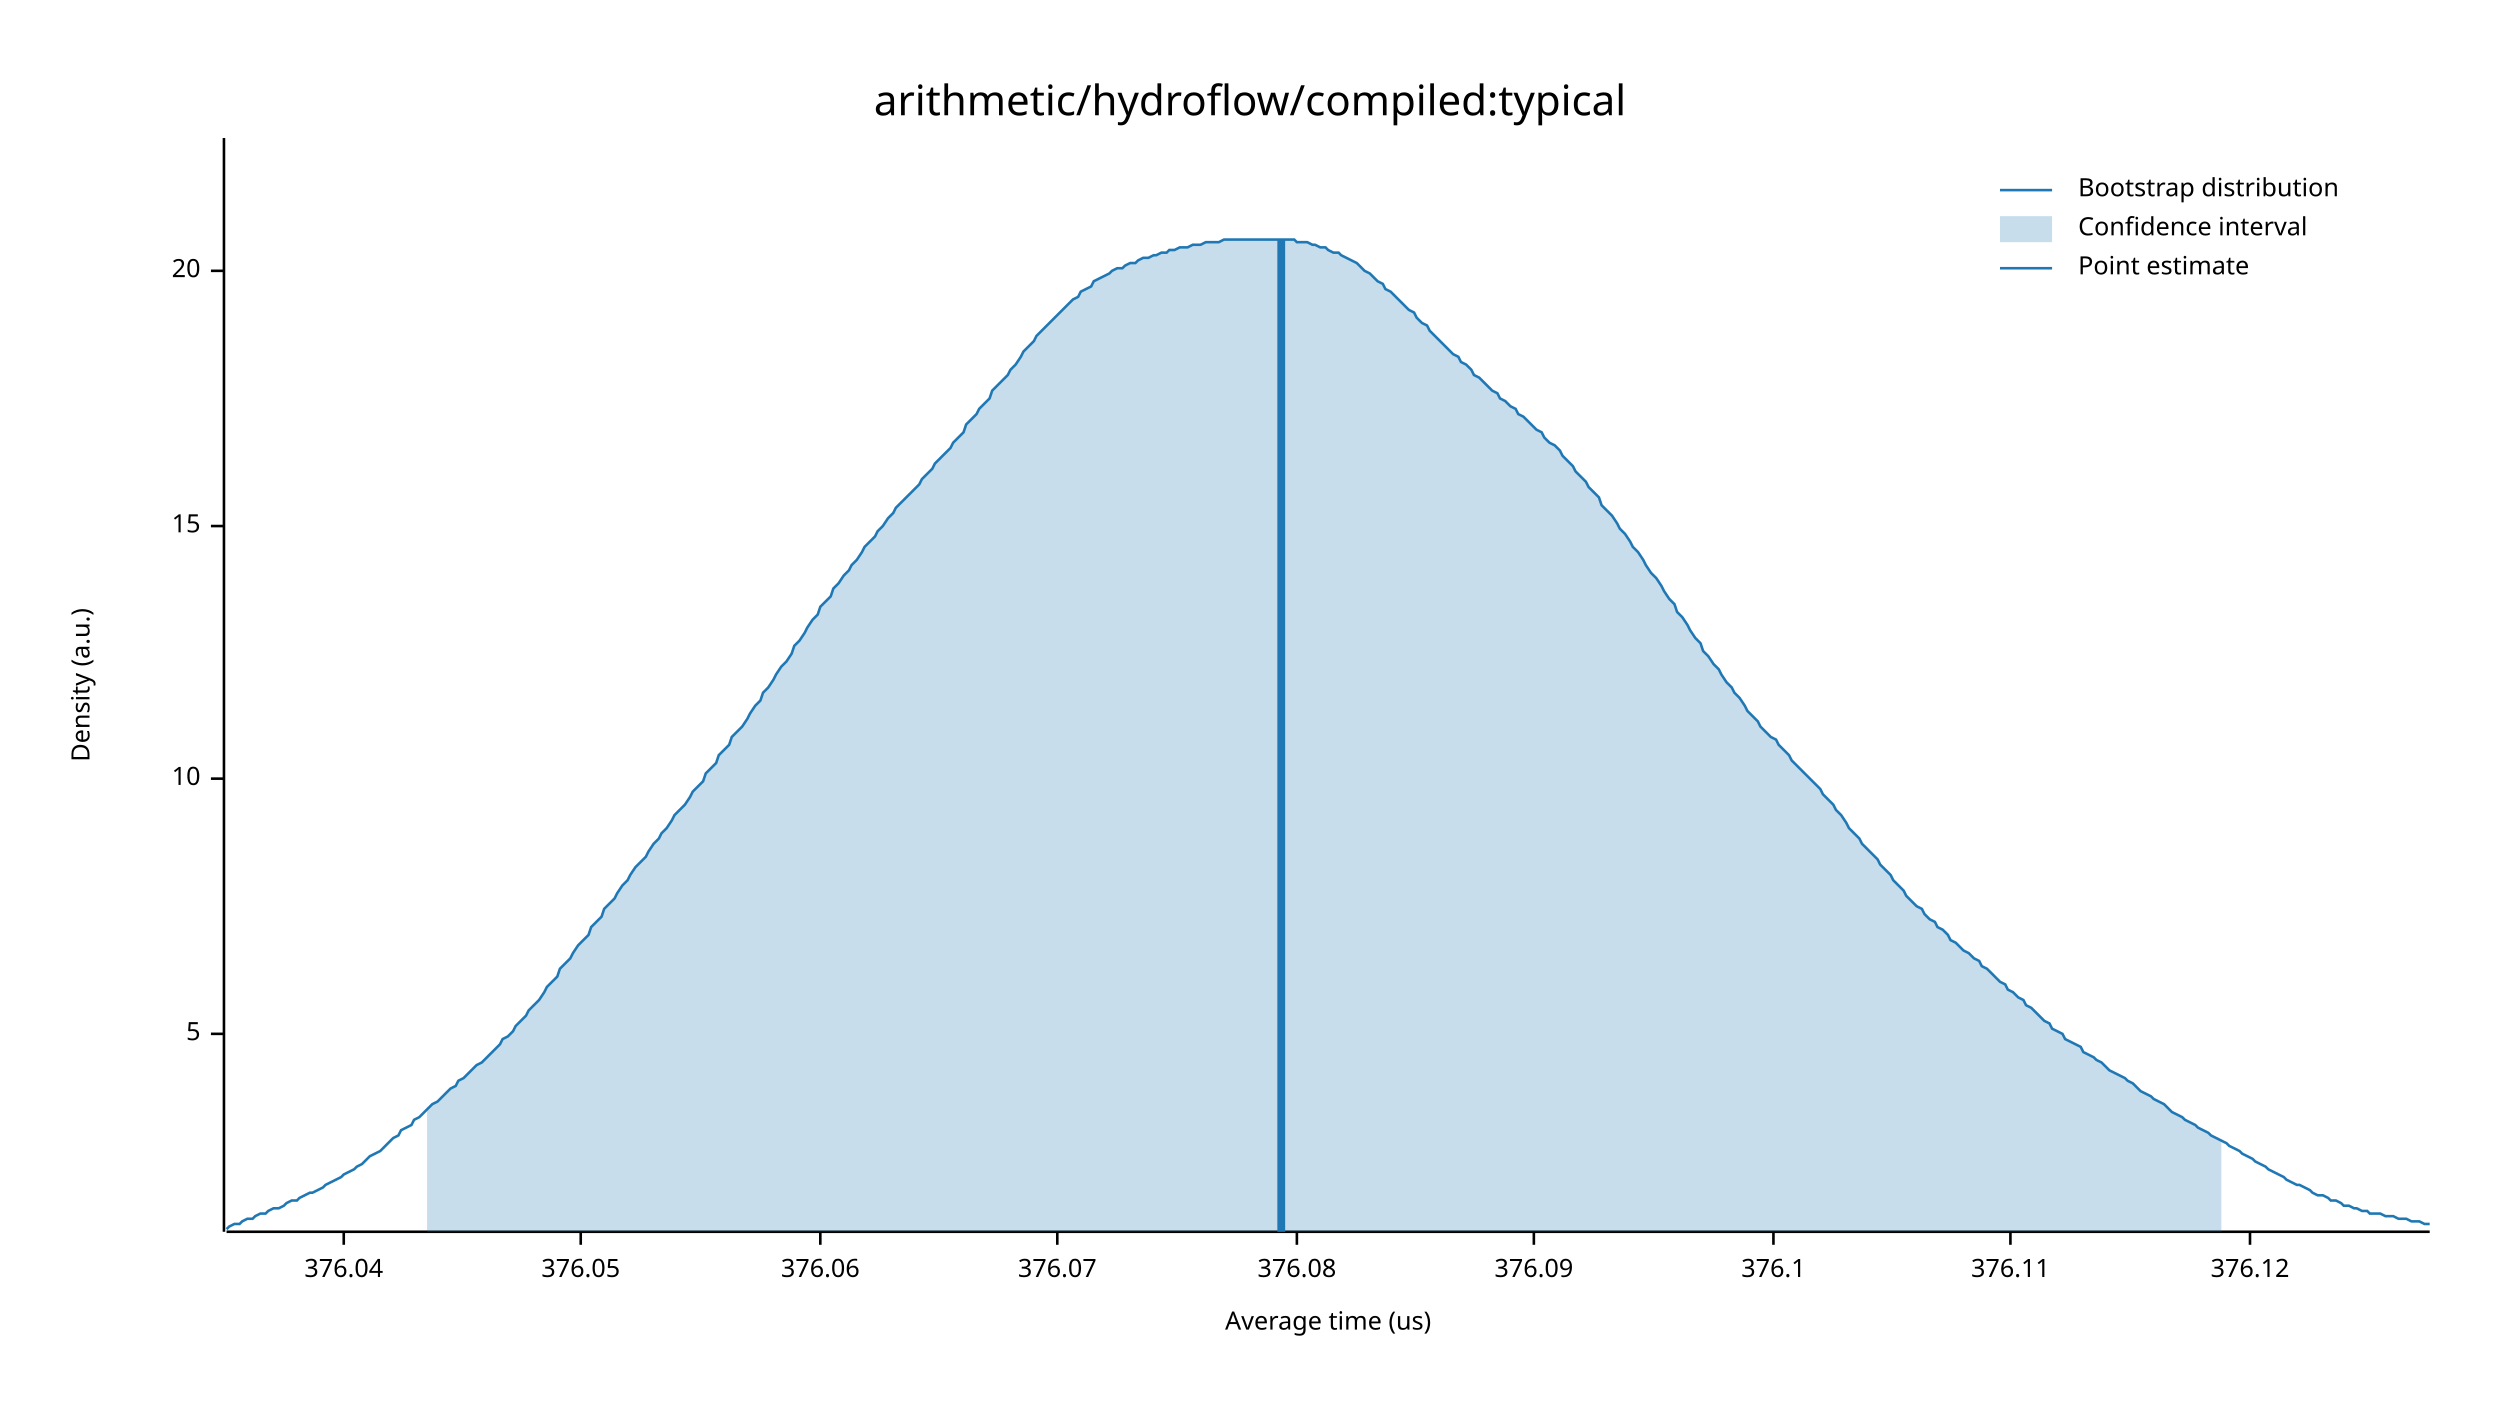
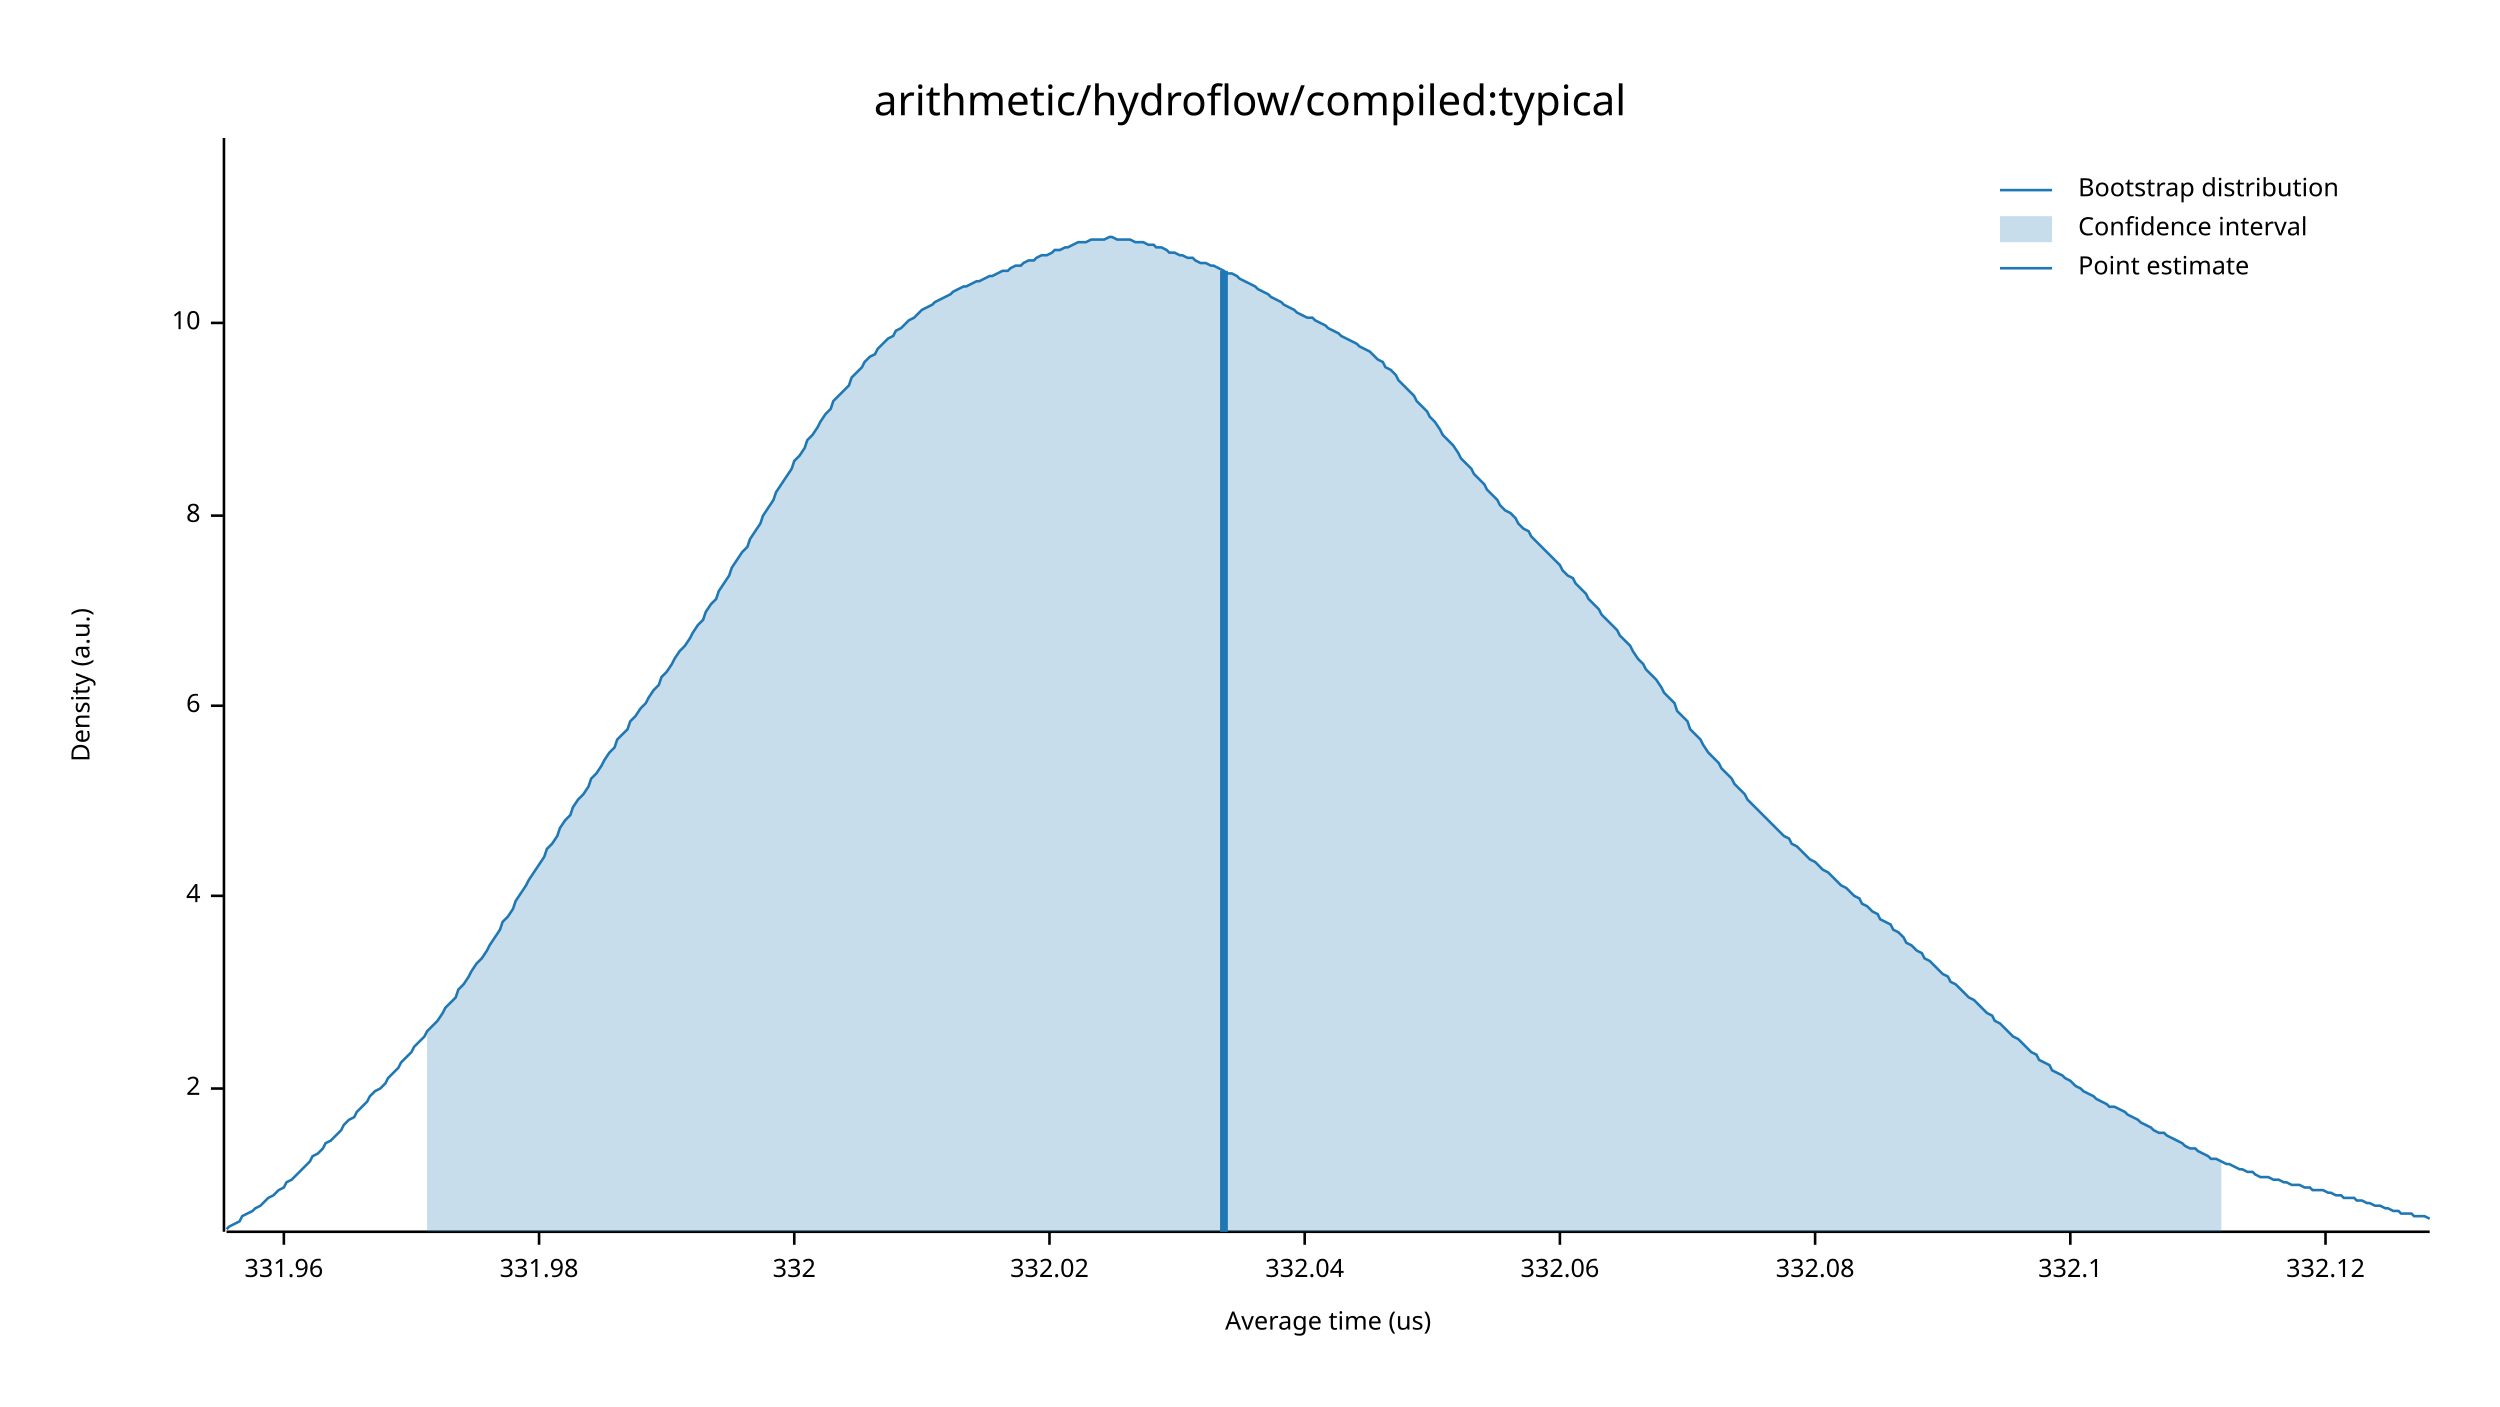
<svg xmlns="http://www.w3.org/2000/svg" width="960" height="540" viewBox="0 0 960 540">
  <text x="480" y="32" dy="0.76em" text-anchor="middle" font-family="sans-serif" font-size="16.129" opacity="1" fill="#000000">
arithmetic/hydroflow/compiled:typical
</text>
  <text x="27" y="263" dy="0.76em" text-anchor="middle" font-family="sans-serif" font-size="9.677" opacity="1" fill="#000000" transform="rotate(270, 27, 263)">
Density (a.u.)
</text>
  <text x="510" y="513" dy="-0.5ex" text-anchor="middle" font-family="sans-serif" font-size="9.677" opacity="1" fill="#000000">
Average time (us)
</text>
  <polyline fill="none" opacity="1" stroke="#000000" stroke-width="1" points="86,53 86,473 " />
-   <text x="77" y="397" dy="0.5ex" text-anchor="end" font-family="sans-serif" font-size="9.677" opacity="1" fill="#000000">
- 5
+   <text x="77" y="418" dy="0.5ex" text-anchor="end" font-family="sans-serif" font-size="9.677" opacity="1" fill="#000000">
+ 2
</text>
-   <polyline fill="none" opacity="1" stroke="#000000" stroke-width="1" points="81,397 86,397 " />
-   <text x="77" y="299" dy="0.5ex" text-anchor="end" font-family="sans-serif" font-size="9.677" opacity="1" fill="#000000">
+   <polyline fill="none" opacity="1" stroke="#000000" stroke-width="1" points="81,418 86,418 " />
+   <text x="77" y="344" dy="0.5ex" text-anchor="end" font-family="sans-serif" font-size="9.677" opacity="1" fill="#000000">
+ 4
+ </text>
+   <polyline fill="none" opacity="1" stroke="#000000" stroke-width="1" points="81,344 86,344 " />
+   <text x="77" y="271" dy="0.5ex" text-anchor="end" font-family="sans-serif" font-size="9.677" opacity="1" fill="#000000">
+ 6
+ </text>
+   <polyline fill="none" opacity="1" stroke="#000000" stroke-width="1" points="81,271 86,271 " />
+   <text x="77" y="198" dy="0.5ex" text-anchor="end" font-family="sans-serif" font-size="9.677" opacity="1" fill="#000000">
+ 8
+ </text>
+   <polyline fill="none" opacity="1" stroke="#000000" stroke-width="1" points="81,198 86,198 " />
+   <text x="77" y="124" dy="0.5ex" text-anchor="end" font-family="sans-serif" font-size="9.677" opacity="1" fill="#000000">
10
</text>
-   <polyline fill="none" opacity="1" stroke="#000000" stroke-width="1" points="81,299 86,299 " />
-   <text x="77" y="202" dy="0.5ex" text-anchor="end" font-family="sans-serif" font-size="9.677" opacity="1" fill="#000000">
- 15
+   <polyline fill="none" opacity="1" stroke="#000000" stroke-width="1" points="81,124 86,124 " />
+   <polyline fill="none" opacity="1" stroke="#000000" stroke-width="1" points="87,473 933,473 " />
+   <text x="109" y="483" dy="0.76em" text-anchor="middle" font-family="sans-serif" font-size="9.677" opacity="1" fill="#000000">
+ 331.96
</text>
-   <polyline fill="none" opacity="1" stroke="#000000" stroke-width="1" points="81,202 86,202 " />
-   <text x="77" y="104" dy="0.5ex" text-anchor="end" font-family="sans-serif" font-size="9.677" opacity="1" fill="#000000">
- 20
+   <polyline fill="none" opacity="1" stroke="#000000" stroke-width="1" points="109,473 109,478 " />
+   <text x="207" y="483" dy="0.76em" text-anchor="middle" font-family="sans-serif" font-size="9.677" opacity="1" fill="#000000">
+ 331.98
</text>
-   <polyline fill="none" opacity="1" stroke="#000000" stroke-width="1" points="81,104 86,104 " />
-   <polyline fill="none" opacity="1" stroke="#000000" stroke-width="1" points="87,473 933,473 " />
-   <text x="132" y="483" dy="0.76em" text-anchor="middle" font-family="sans-serif" font-size="9.677" opacity="1" fill="#000000">
- 376.04
+   <polyline fill="none" opacity="1" stroke="#000000" stroke-width="1" points="207,473 207,478 " />
+   <text x="305" y="483" dy="0.76em" text-anchor="middle" font-family="sans-serif" font-size="9.677" opacity="1" fill="#000000">
+ 332
</text>
-   <polyline fill="none" opacity="1" stroke="#000000" stroke-width="1" points="132,473 132,478 " />
-   <text x="223" y="483" dy="0.76em" text-anchor="middle" font-family="sans-serif" font-size="9.677" opacity="1" fill="#000000">
- 376.05
+   <polyline fill="none" opacity="1" stroke="#000000" stroke-width="1" points="305,473 305,478 " />
+   <text x="403" y="483" dy="0.76em" text-anchor="middle" font-family="sans-serif" font-size="9.677" opacity="1" fill="#000000">
+ 332.02
</text>
-   <polyline fill="none" opacity="1" stroke="#000000" stroke-width="1" points="223,473 223,478 " />
-   <text x="315" y="483" dy="0.76em" text-anchor="middle" font-family="sans-serif" font-size="9.677" opacity="1" fill="#000000">
- 376.06
+   <polyline fill="none" opacity="1" stroke="#000000" stroke-width="1" points="403,473 403,478 " />
+   <text x="501" y="483" dy="0.76em" text-anchor="middle" font-family="sans-serif" font-size="9.677" opacity="1" fill="#000000">
+ 332.04
</text>
-   <polyline fill="none" opacity="1" stroke="#000000" stroke-width="1" points="315,473 315,478 " />
-   <text x="406" y="483" dy="0.76em" text-anchor="middle" font-family="sans-serif" font-size="9.677" opacity="1" fill="#000000">
- 376.07
+   <polyline fill="none" opacity="1" stroke="#000000" stroke-width="1" points="501,473 501,478 " />
+   <text x="599" y="483" dy="0.76em" text-anchor="middle" font-family="sans-serif" font-size="9.677" opacity="1" fill="#000000">
+ 332.06
</text>
-   <polyline fill="none" opacity="1" stroke="#000000" stroke-width="1" points="406,473 406,478 " />
-   <text x="498" y="483" dy="0.76em" text-anchor="middle" font-family="sans-serif" font-size="9.677" opacity="1" fill="#000000">
- 376.08
+   <polyline fill="none" opacity="1" stroke="#000000" stroke-width="1" points="599,473 599,478 " />
+   <text x="697" y="483" dy="0.76em" text-anchor="middle" font-family="sans-serif" font-size="9.677" opacity="1" fill="#000000">
+ 332.08
</text>
-   <polyline fill="none" opacity="1" stroke="#000000" stroke-width="1" points="498,473 498,478 " />
-   <text x="589" y="483" dy="0.76em" text-anchor="middle" font-family="sans-serif" font-size="9.677" opacity="1" fill="#000000">
- 376.09
+   <polyline fill="none" opacity="1" stroke="#000000" stroke-width="1" points="697,473 697,478 " />
+   <text x="795" y="483" dy="0.76em" text-anchor="middle" font-family="sans-serif" font-size="9.677" opacity="1" fill="#000000">
+ 332.1
</text>
-   <polyline fill="none" opacity="1" stroke="#000000" stroke-width="1" points="589,473 589,478 " />
-   <text x="681" y="483" dy="0.76em" text-anchor="middle" font-family="sans-serif" font-size="9.677" opacity="1" fill="#000000">
- 376.1
+   <polyline fill="none" opacity="1" stroke="#000000" stroke-width="1" points="795,473 795,478 " />
+   <text x="893" y="483" dy="0.76em" text-anchor="middle" font-family="sans-serif" font-size="9.677" opacity="1" fill="#000000">
+ 332.12
</text>
-   <polyline fill="none" opacity="1" stroke="#000000" stroke-width="1" points="681,473 681,478 " />
-   <text x="772" y="483" dy="0.76em" text-anchor="middle" font-family="sans-serif" font-size="9.677" opacity="1" fill="#000000">
- 376.11
- </text>
-   <polyline fill="none" opacity="1" stroke="#000000" stroke-width="1" points="772,473 772,478 " />
-   <text x="864" y="483" dy="0.76em" text-anchor="middle" font-family="sans-serif" font-size="9.677" opacity="1" fill="#000000">
- 376.12
- </text>
-   <polyline fill="none" opacity="1" stroke="#000000" stroke-width="1" points="864,473 864,478 " />
-   <polyline fill="none" opacity="1" stroke="#1F78B4" stroke-width="1" points="87,472 88,471 90,470 92,470 93,469 95,468 97,468 98,467 100,466 102,466 103,465 105,464 107,464 109,463 110,462 112,461 114,461 115,460 117,459 119,458 120,458 122,457 124,456 125,455 127,454 129,453 131,452 132,451 134,450 136,449 137,448 139,447 141,445 142,444 144,443 146,442 148,440 149,439 151,437 153,436 154,434 156,433 158,432 159,430 161,429 163,427 164,426 166,424 168,423 170,421 171,420 173,418 175,417 176,415 178,414 180,412 181,411 183,409 185,408 187,406 188,405 190,403 192,401 193,399 195,398 197,396 198,394 200,392 202,390 203,388 205,386 207,384 209,381 210,379 212,377 214,375 215,372 217,370 219,368 220,366 222,363 224,361 226,359 227,356 229,354 231,352 232,349 234,347 236,345 237,343 239,340 241,338 242,336 244,333 246,331 248,329 249,327 251,324 253,322 254,320 256,318 258,315 259,313 261,311 263,309 265,306 266,304 268,302 270,300 271,297 273,295 275,293 276,290 278,288 280,286 281,283 283,281 285,279 287,276 288,274 290,271 292,269 293,266 295,264 297,261 298,259 300,256 302,254 304,251 305,248 307,246 309,243 310,241 312,238 314,236 315,233 317,231 319,229 320,226 322,224 324,221 326,219 327,217 329,215 331,212 332,210 334,208 336,206 337,204 339,202 341,199 343,197 344,195 346,193 348,191 349,190 351,188 353,186 354,184 356,182 358,180 359,178 361,176 363,174 365,172 366,170 368,168 370,166 371,163 373,161 375,159 376,157 378,155 380,153 381,150 383,148 385,146 387,144 388,142 390,140 392,137 393,135 395,133 397,131 398,129 400,127 402,125 404,123 405,122 407,120 409,118 410,117 412,115 414,114 415,112 417,111 419,110 420,108 422,107 424,106 426,105 427,104 429,103 431,103 432,102 434,101 436,101 437,100 439,99 441,99 443,98 444,98 446,97 448,97 449,96 451,96 453,95 454,95 456,95 458,94 459,94 461,94 463,93 465,93 466,93 468,93 470,92 471,92 473,92 475,92 476,92 478,92 480,92 482,92 483,92 485,92 487,92 488,92 490,92 492,92 493,92 495,92 497,92 498,93 500,93 502,93 504,94 505,94 507,95 509,95 510,96 512,97 514,97 515,98 517,99 519,100 521,101 522,102 524,104 526,105 527,106 529,108 531,109 532,111 534,112 536,114 537,115 539,117 541,119 543,120 544,122 546,124 548,125 549,127 551,129 553,131 554,132 556,134 558,136 560,137 561,139 563,140 565,142 566,144 568,145 570,147 571,148 573,150 575,151 576,153 578,154 580,156 582,157 583,159 585,160 587,162 588,163 590,165 592,166 593,168 595,170 597,171 599,173 600,175 602,177 604,179 605,181 607,183 609,185 610,187 612,189 614,191 615,194 617,196 619,198 621,201 622,203 624,205 626,208 627,210 629,212 631,215 632,217 634,220 636,222 638,225 639,227 641,230 643,232 644,235 646,237 648,240 649,242 651,245 653,247 654,250 656,252 658,255 660,257 661,259 663,262 665,264 666,266 668,268 670,271 671,273 673,275 675,277 676,279 678,281 680,283 682,284 683,286 685,288 687,290 688,292 690,294 692,296 693,297 695,299 697,301 699,303 700,305 702,307 704,309 705,311 707,313 709,316 710,318 712,320 714,322 715,324 717,326 719,328 721,330 722,332 724,334 726,336 727,338 729,340 731,342 732,344 734,346 736,348 738,349 739,351 741,353 743,354 744,356 746,357 748,359 749,361 751,362 753,364 754,365 756,366 758,368 760,369 761,371 763,372 765,374 766,375 768,377 770,378 771,380 773,381 775,383 777,384 778,386 780,387 782,389 783,390 785,392 787,393 788,395 790,396 792,397 793,399 795,400 797,401 799,402 800,404 802,405 804,406 805,407 807,408 809,410 810,411 812,412 814,413 816,414 817,415 819,416 821,418 822,419 824,420 826,421 827,422 829,423 831,424 832,425 834,427 836,428 838,429 839,430 841,431 843,432 844,433 846,434 848,435 849,436 851,437 853,438 855,439 856,440 858,441 860,442 861,443 863,444 865,445 866,446 868,447 870,448 871,449 873,450 875,451 877,452 878,453 880,454 882,455 883,455 885,456 887,457 888,458 890,459 892,459 894,460 895,461 897,461 899,462 900,463 902,463 904,464 905,464 907,465 909,465 910,466 912,466 914,466 916,467 917,467 919,467 921,468 922,468 924,468 926,469 927,469 929,469 931,470 933,470 " />
-   <polygon opacity="0.25" fill="#1F78B4" points="164,426 166,424 168,423 170,421 171,420 173,418 175,417 176,415 178,414 180,412 181,411 183,409 185,408 187,406 188,405 190,403 192,401 193,399 195,398 197,396 198,394 200,392 202,390 203,388 205,386 207,384 209,381 210,379 212,377 214,375 215,372 217,370 219,368 220,366 222,363 224,361 226,359 227,356 229,354 231,352 232,349 234,347 236,345 237,343 239,340 241,338 242,336 244,333 246,331 248,329 249,327 251,324 253,322 254,320 256,318 258,315 259,313 261,311 263,309 265,306 266,304 268,302 270,300 271,297 273,295 275,293 276,290 278,288 280,286 281,283 283,281 285,279 287,276 288,274 290,271 292,269 293,266 295,264 297,261 298,259 300,256 302,254 304,251 305,248 307,246 309,243 310,241 312,238 314,236 315,233 317,231 319,229 320,226 322,224 324,221 326,219 327,217 329,215 331,212 332,210 334,208 336,206 337,204 339,202 341,199 343,197 344,195 346,193 348,191 349,190 351,188 353,186 354,184 356,182 358,180 359,178 361,176 363,174 365,172 366,170 368,168 370,166 371,163 373,161 375,159 376,157 378,155 380,153 381,150 383,148 385,146 387,144 388,142 390,140 392,137 393,135 395,133 397,131 398,129 400,127 402,125 404,123 405,122 407,120 409,118 410,117 412,115 414,114 415,112 417,111 419,110 420,108 422,107 424,106 426,105 427,104 429,103 431,103 432,102 434,101 436,101 437,100 439,99 441,99 443,98 444,98 446,97 448,97 449,96 451,96 453,95 454,95 456,95 458,94 459,94 461,94 463,93 465,93 466,93 468,93 470,92 471,92 473,92 475,92 476,92 478,92 480,92 482,92 483,92 485,92 487,92 488,92 490,92 492,92 493,92 495,92 497,92 498,93 500,93 502,93 504,94 505,94 507,95 509,95 510,96 512,97 514,97 515,98 517,99 519,100 521,101 522,102 524,104 526,105 527,106 529,108 531,109 532,111 534,112 536,114 537,115 539,117 541,119 543,120 544,122 546,124 548,125 549,127 551,129 553,131 554,132 556,134 558,136 560,137 561,139 563,140 565,142 566,144 568,145 570,147 571,148 573,150 575,151 576,153 578,154 580,156 582,157 583,159 585,160 587,162 588,163 590,165 592,166 593,168 595,170 597,171 599,173 600,175 602,177 604,179 605,181 607,183 609,185 610,187 612,189 614,191 615,194 617,196 619,198 621,201 622,203 624,205 626,208 627,210 629,212 631,215 632,217 634,220 636,222 638,225 639,227 641,230 643,232 644,235 646,237 648,240 649,242 651,245 653,247 654,250 656,252 658,255 660,257 661,259 663,262 665,264 666,266 668,268 670,271 671,273 673,275 675,277 676,279 678,281 680,283 682,284 683,286 685,288 687,290 688,292 690,294 692,296 693,297 695,299 697,301 699,303 700,305 702,307 704,309 705,311 707,313 709,316 710,318 712,320 714,322 715,324 717,326 719,328 721,330 722,332 724,334 726,336 727,338 729,340 731,342 732,344 734,346 736,348 738,349 739,351 741,353 743,354 744,356 746,357 748,359 749,361 751,362 753,364 754,365 756,366 758,368 760,369 761,371 763,372 765,374 766,375 768,377 770,378 771,380 773,381 775,383 777,384 778,386 780,387 782,389 783,390 785,392 787,393 788,395 790,396 792,397 793,399 795,400 797,401 799,402 800,404 802,405 804,406 805,407 807,408 809,410 810,411 812,412 814,413 816,414 817,415 819,416 821,418 822,419 824,420 826,421 827,422 829,423 831,424 832,425 834,427 836,428 838,429 839,430 841,431 843,432 844,433 846,434 848,435 849,436 851,437 853,438 853,473 164,473 " />
-   <polyline fill="none" opacity="1" stroke="#1F78B4" stroke-width="3" points="492,473 492,92 " />
+   <polyline fill="none" opacity="1" stroke="#000000" stroke-width="1" points="893,473 893,478 " />
+   <polyline fill="none" opacity="1" stroke="#1F78B4" stroke-width="1" points="87,472 88,471 90,470 92,469 93,467 95,466 97,465 98,464 100,463 102,461 103,460 105,459 107,457 109,456 110,454 112,453 114,451 115,450 117,448 119,446 120,444 122,443 124,441 125,439 127,438 129,436 131,434 132,432 134,430 136,429 137,427 139,425 141,423 142,421 144,419 146,418 148,416 149,414 151,412 153,410 154,408 156,406 158,404 159,402 161,400 163,398 164,396 166,394 168,392 170,389 171,387 173,385 175,383 176,380 178,378 180,375 181,373 183,370 185,368 187,365 188,363 190,360 192,357 193,354 195,352 197,349 198,346 200,343 202,340 203,338 205,335 207,332 209,329 210,326 212,324 214,321 215,318 217,315 219,313 220,310 222,307 224,305 226,302 227,299 229,297 231,294 232,292 234,289 236,287 237,284 239,282 241,280 242,277 244,275 246,272 248,270 249,268 251,265 253,263 254,260 256,258 258,255 259,253 261,250 263,248 265,245 266,243 268,240 270,238 271,235 273,232 275,230 276,227 278,224 280,221 281,218 283,215 285,212 287,210 288,207 290,204 292,201 293,198 295,195 297,192 298,189 300,186 302,183 304,180 305,177 307,175 309,172 310,169 312,167 314,164 315,162 317,159 319,157 320,154 322,152 324,150 326,148 327,145 329,143 331,141 332,139 334,137 336,136 337,134 339,132 341,130 343,129 344,127 346,126 348,124 349,123 351,122 353,120 354,119 356,118 358,117 359,116 361,115 363,114 365,113 366,112 368,111 370,110 371,110 373,109 375,108 376,108 378,107 380,106 381,106 383,105 385,104 387,104 388,103 390,102 392,102 393,101 395,100 397,100 398,99 400,98 402,98 404,97 405,96 407,96 409,95 410,95 412,94 414,93 415,93 417,93 419,92 420,92 422,92 424,92 426,91 427,91 429,92 431,92 432,92 434,92 436,93 437,93 439,93 441,94 443,94 444,95 446,95 448,96 449,97 451,97 453,98 454,98 456,99 458,99 459,100 461,101 463,101 465,102 466,102 468,103 470,104 471,105 473,105 475,106 476,107 478,108 480,109 482,110 483,111 485,112 487,113 488,114 490,115 492,116 493,117 495,118 497,119 498,120 500,121 502,122 504,122 505,123 507,124 509,125 510,126 512,127 514,128 515,129 517,130 519,131 521,132 522,133 524,134 526,135 527,136 529,138 531,139 532,141 534,142 536,144 537,146 539,148 541,150 543,152 544,154 546,156 548,158 549,160 551,162 553,165 554,167 556,169 558,171 560,174 561,176 563,178 565,180 566,182 568,184 570,186 571,188 573,190 575,192 576,194 578,196 580,197 582,199 583,201 585,203 587,204 588,206 590,208 592,210 593,211 595,213 597,215 599,217 600,219 602,221 604,222 605,224 607,226 609,228 610,230 612,232 614,234 615,236 617,238 619,240 621,242 622,244 624,246 626,248 627,250 629,253 631,255 632,257 634,259 636,261 638,264 639,266 641,268 643,270 644,273 646,275 648,277 649,280 651,282 653,284 654,286 656,289 658,291 660,293 661,295 663,297 665,299 666,301 668,303 670,305 671,307 673,309 675,311 676,312 678,314 680,316 682,318 683,319 685,321 687,322 688,324 690,325 692,327 693,328 695,330 697,331 699,333 700,334 702,335 704,337 705,338 707,340 709,341 710,342 712,344 714,345 715,347 717,348 719,350 721,351 722,353 724,354 726,355 727,357 729,358 731,360 732,362 734,363 736,365 738,366 739,368 741,369 743,371 744,372 746,374 748,375 749,377 751,378 753,380 754,381 756,383 758,384 760,386 761,387 763,389 765,390 766,392 768,393 770,395 771,396 773,398 775,399 777,401 778,402 780,404 782,405 783,407 785,408 787,409 788,411 790,412 792,413 793,414 795,415 797,417 799,418 800,419 802,420 804,421 805,422 807,423 809,424 810,425 812,425 814,426 816,427 817,428 819,429 821,430 822,431 824,432 826,433 827,434 829,435 831,435 832,436 834,437 836,438 838,439 839,440 841,441 843,441 844,442 846,443 848,444 849,445 851,445 853,446 855,447 856,447 858,448 860,449 861,449 863,450 865,450 866,451 868,452 870,452 871,452 873,453 875,453 877,454 878,454 880,455 882,455 883,455 885,456 887,456 888,457 890,457 892,457 894,458 895,458 897,459 899,459 900,460 902,460 904,460 905,461 907,461 909,462 910,462 912,463 914,463 916,464 917,464 919,465 921,465 922,466 924,466 926,466 927,467 929,467 931,467 933,468 " />
+   <polygon opacity="0.25" fill="#1F78B4" points="164,396 166,394 168,392 170,389 171,387 173,385 175,383 176,380 178,378 180,375 181,373 183,370 185,368 187,365 188,363 190,360 192,357 193,354 195,352 197,349 198,346 200,343 202,340 203,338 205,335 207,332 209,329 210,326 212,324 214,321 215,318 217,315 219,313 220,310 222,307 224,305 226,302 227,299 229,297 231,294 232,292 234,289 236,287 237,284 239,282 241,280 242,277 244,275 246,272 248,270 249,268 251,265 253,263 254,260 256,258 258,255 259,253 261,250 263,248 265,245 266,243 268,240 270,238 271,235 273,232 275,230 276,227 278,224 280,221 281,218 283,215 285,212 287,210 288,207 290,204 292,201 293,198 295,195 297,192 298,189 300,186 302,183 304,180 305,177 307,175 309,172 310,169 312,167 314,164 315,162 317,159 319,157 320,154 322,152 324,150 326,148 327,145 329,143 331,141 332,139 334,137 336,136 337,134 339,132 341,130 343,129 344,127 346,126 348,124 349,123 351,122 353,120 354,119 356,118 358,117 359,116 361,115 363,114 365,113 366,112 368,111 370,110 371,110 373,109 375,108 376,108 378,107 380,106 381,106 383,105 385,104 387,104 388,103 390,102 392,102 393,101 395,100 397,100 398,99 400,98 402,98 404,97 405,96 407,96 409,95 410,95 412,94 414,93 415,93 417,93 419,92 420,92 422,92 424,92 426,91 427,91 429,92 431,92 432,92 434,92 436,93 437,93 439,93 441,94 443,94 444,95 446,95 448,96 449,97 451,97 453,98 454,98 456,99 458,99 459,100 461,101 463,101 465,102 466,102 468,103 470,104 471,105 473,105 475,106 476,107 478,108 480,109 482,110 483,111 485,112 487,113 488,114 490,115 492,116 493,117 495,118 497,119 498,120 500,121 502,122 504,122 505,123 507,124 509,125 510,126 512,127 514,128 515,129 517,130 519,131 521,132 522,133 524,134 526,135 527,136 529,138 531,139 532,141 534,142 536,144 537,146 539,148 541,150 543,152 544,154 546,156 548,158 549,160 551,162 553,165 554,167 556,169 558,171 560,174 561,176 563,178 565,180 566,182 568,184 570,186 571,188 573,190 575,192 576,194 578,196 580,197 582,199 583,201 585,203 587,204 588,206 590,208 592,210 593,211 595,213 597,215 599,217 600,219 602,221 604,222 605,224 607,226 609,228 610,230 612,232 614,234 615,236 617,238 619,240 621,242 622,244 624,246 626,248 627,250 629,253 631,255 632,257 634,259 636,261 638,264 639,266 641,268 643,270 644,273 646,275 648,277 649,280 651,282 653,284 654,286 656,289 658,291 660,293 661,295 663,297 665,299 666,301 668,303 670,305 671,307 673,309 675,311 676,312 678,314 680,316 682,318 683,319 685,321 687,322 688,324 690,325 692,327 693,328 695,330 697,331 699,333 700,334 702,335 704,337 705,338 707,340 709,341 710,342 712,344 714,345 715,347 717,348 719,350 721,351 722,353 724,354 726,355 727,357 729,358 731,360 732,362 734,363 736,365 738,366 739,368 741,369 743,371 744,372 746,374 748,375 749,377 751,378 753,380 754,381 756,383 758,384 760,386 761,387 763,389 765,390 766,392 768,393 770,395 771,396 773,398 775,399 777,401 778,402 780,404 782,405 783,407 785,408 787,409 788,411 790,412 792,413 793,414 795,415 797,417 799,418 800,419 802,420 804,421 805,422 807,423 809,424 810,425 812,425 814,426 816,427 817,428 819,429 821,430 822,431 824,432 826,433 827,434 829,435 831,435 832,436 834,437 836,438 838,439 839,440 841,441 843,441 844,442 846,443 848,444 849,445 851,445 853,446 853,473 164,473 " />
+   <polyline fill="none" opacity="1" stroke="#1F78B4" stroke-width="3" points="470,473 470,104 " />
  <text x="798" y="68" dy="0.76em" text-anchor="start" font-family="sans-serif" font-size="9.677" opacity="1" fill="#000000">
Bootstrap distribution
</text>
  <text x="798" y="83" dy="0.76em" text-anchor="start" font-family="sans-serif" font-size="9.677" opacity="1" fill="#000000">
Confidence interval
</text>
  <text x="798" y="98" dy="0.76em" text-anchor="start" font-family="sans-serif" font-size="9.677" opacity="1" fill="#000000">
Point estimate
</text>
  <polyline fill="none" opacity="1" stroke="#1F78B4" stroke-width="1" points="768,73 788,73 " />
  <rect x="768" y="83" width="20" height="10" opacity="0.25" fill="#1F78B4" stroke="none" />
  <polyline fill="none" opacity="1" stroke="#1F78B4" stroke-width="1" points="768,103 788,103 " />
</svg>
